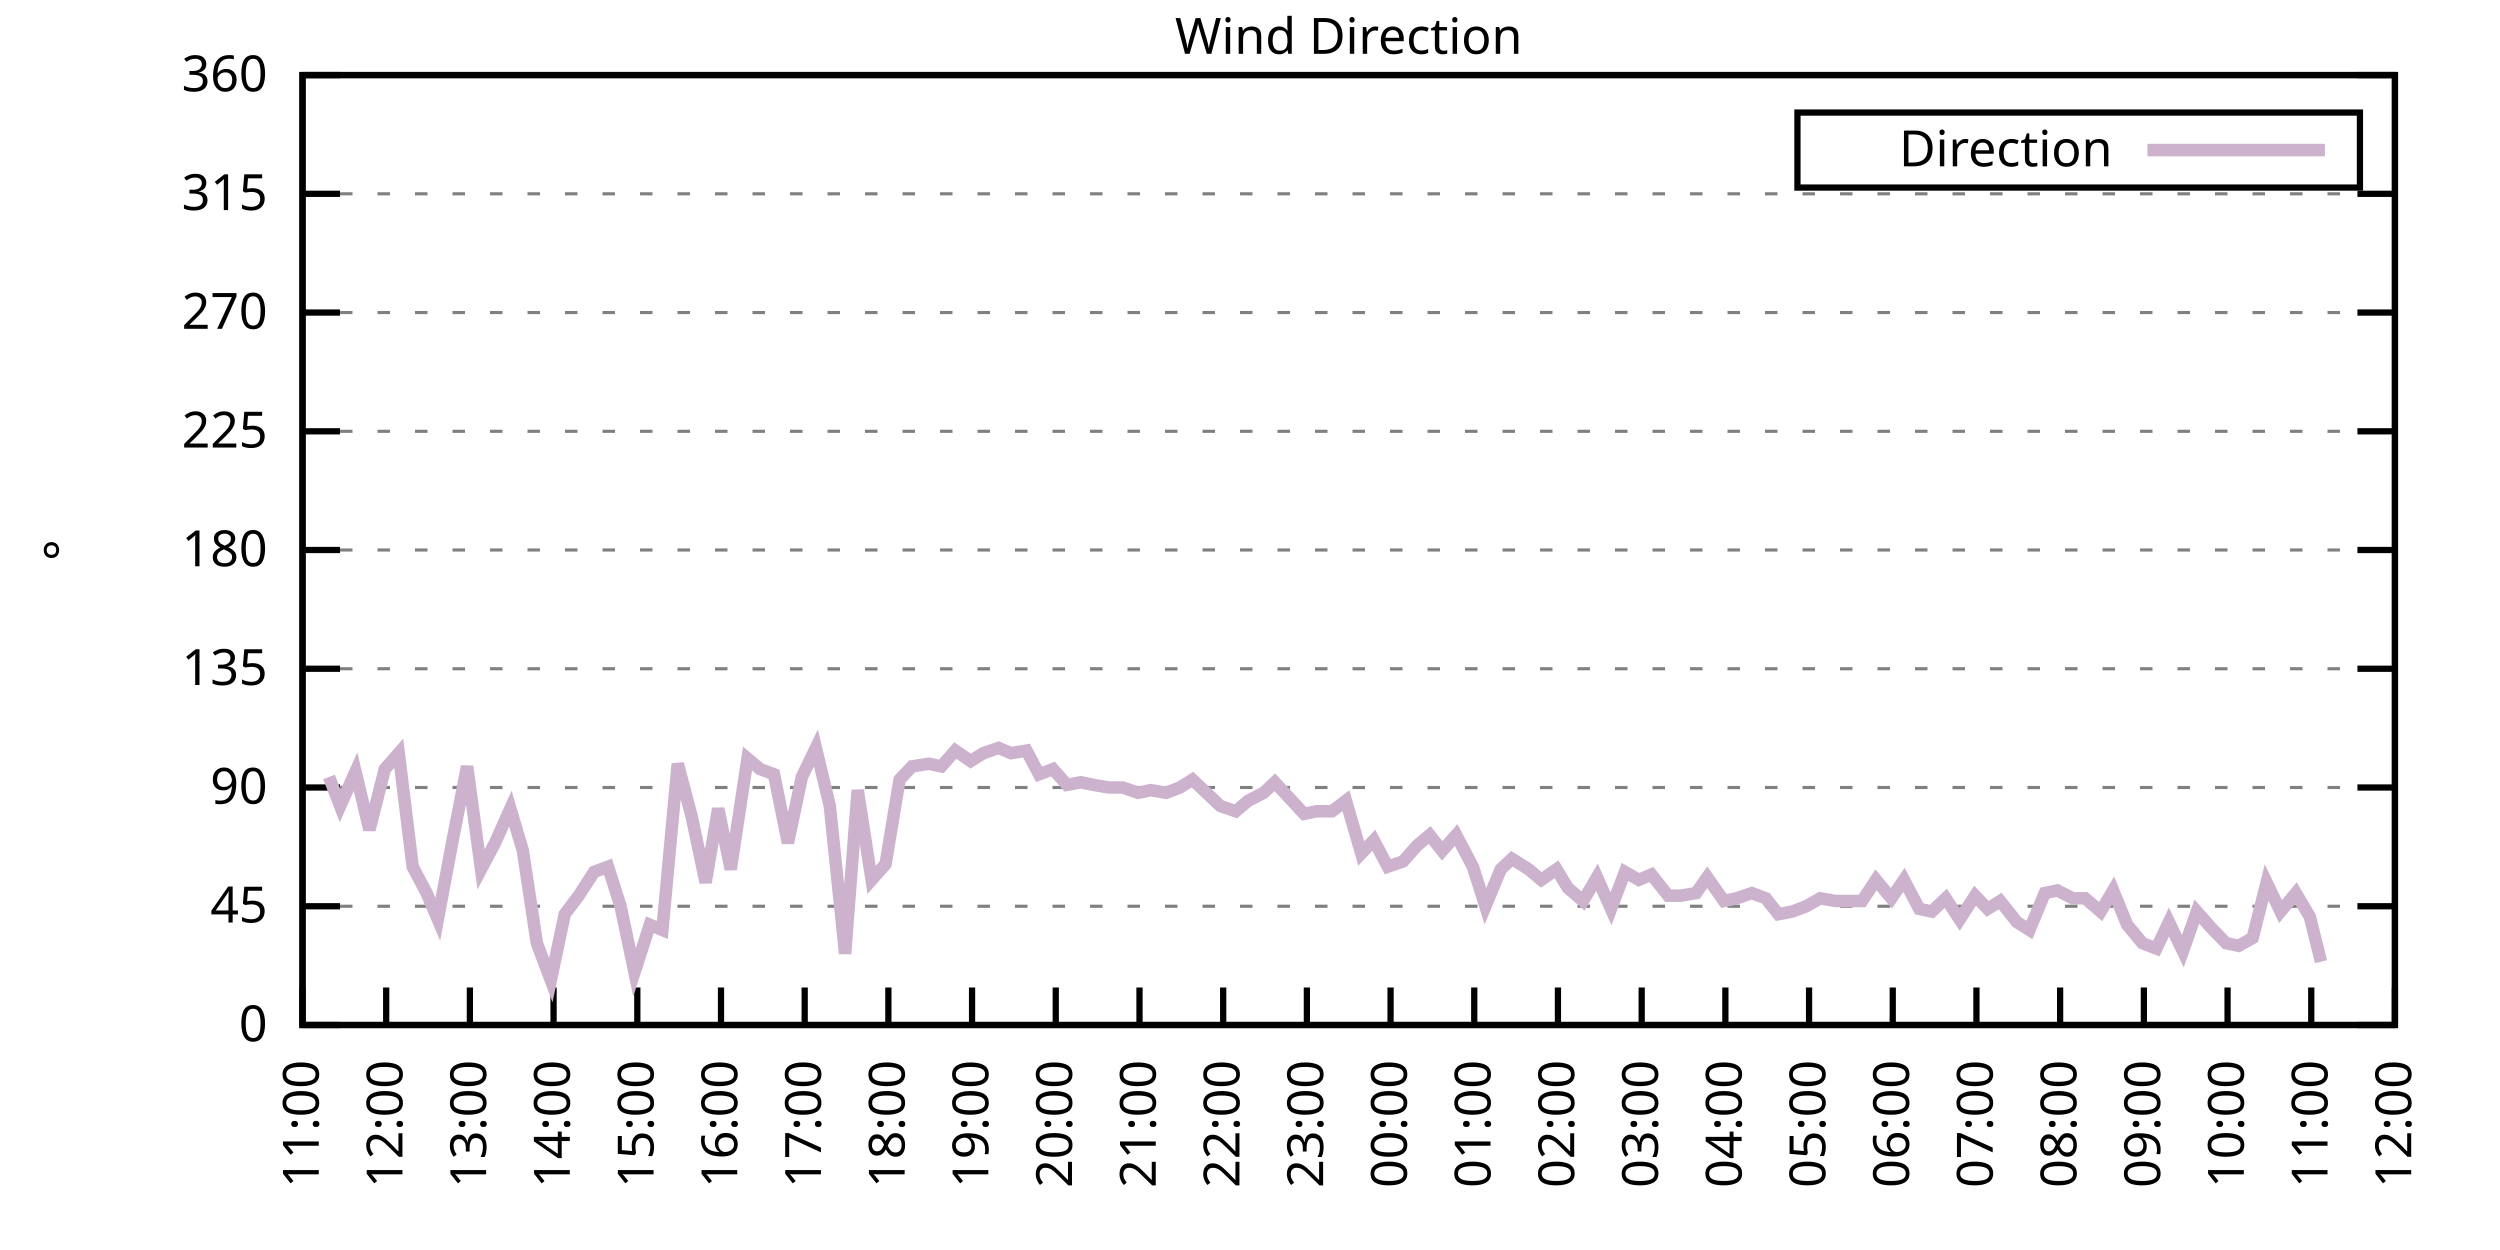
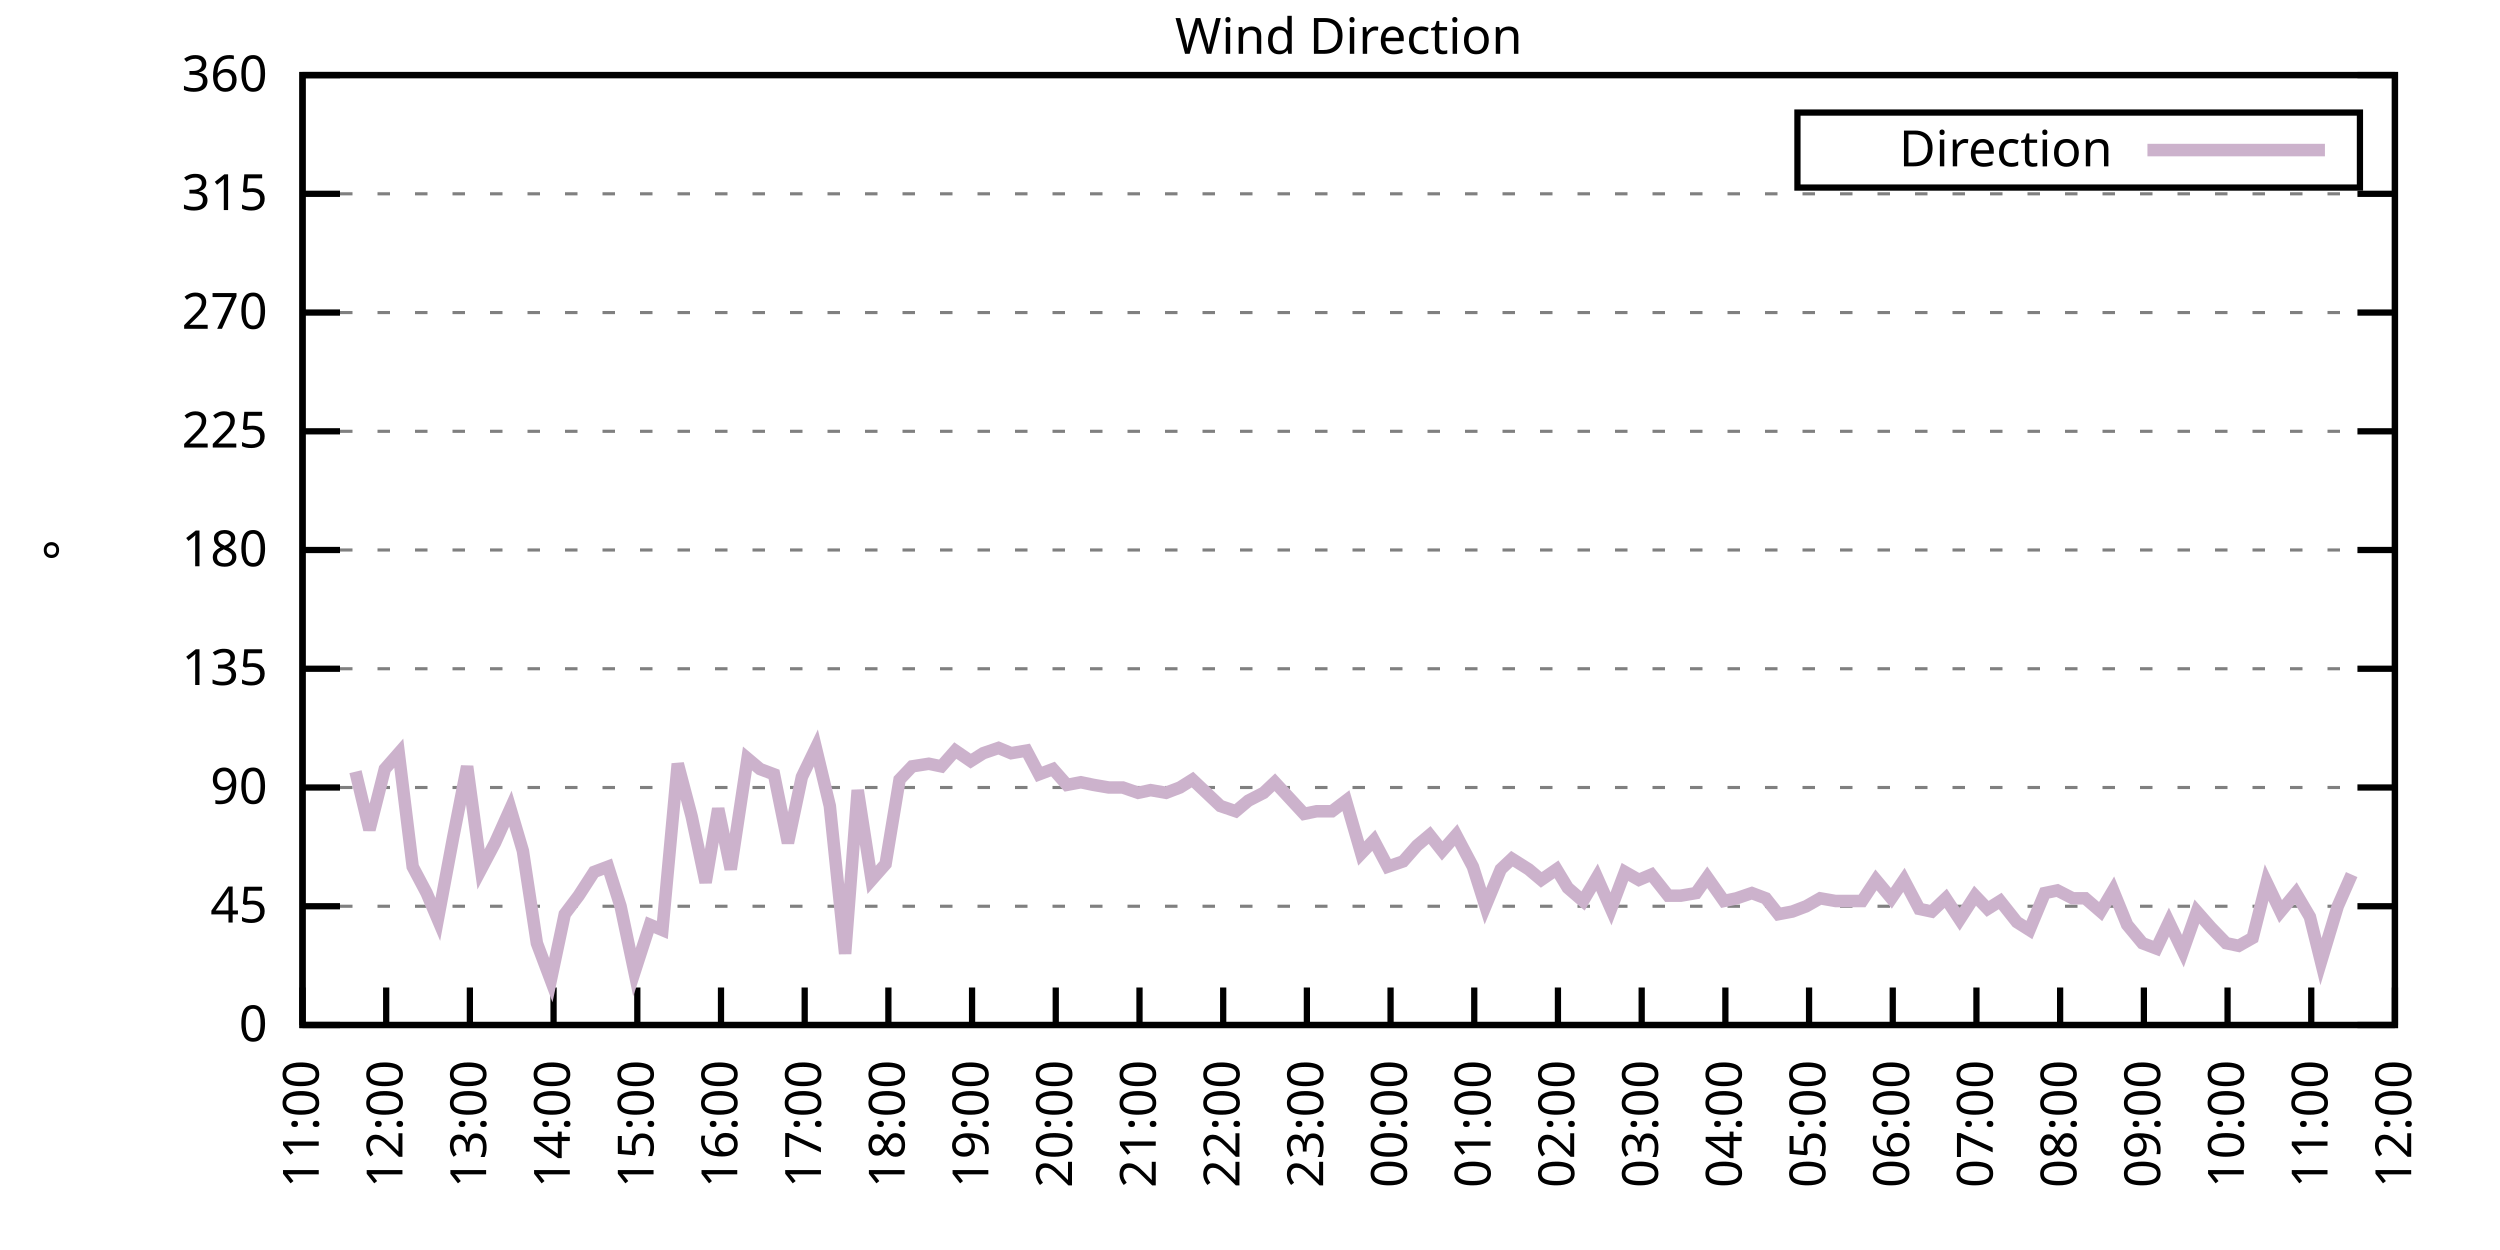
<svg xmlns="http://www.w3.org/2000/svg" xmlns:xlink="http://www.w3.org/1999/xlink" width="400" height="200" viewBox="0 0 400 200">
  <g id="gnuplot_canvas">
    <rect x="0" y="0" width="400" height="200" fill="none" />
    <defs>
      <circle id="gpDot" r="0.5" stroke-width="0.5" stroke="currentColor" />
      <path id="gpPt0" stroke-width="0.333" stroke="currentColor" d="M-1,0 h2 M0,-1 v2" />
      <path id="gpPt1" stroke-width="0.333" stroke="currentColor" d="M-1,-1 L1,1 M1,-1 L-1,1" />
      <path id="gpPt2" stroke-width="0.333" stroke="currentColor" d="M-1,0 L1,0 M0,-1 L0,1 M-1,-1 L1,1 M-1,1 L1,-1" />
      <rect id="gpPt3" stroke-width="0.333" stroke="currentColor" x="-1" y="-1" width="2" height="2" />
      <rect id="gpPt4" stroke-width="0.333" stroke="currentColor" fill="currentColor" x="-1" y="-1" width="2" height="2" />
      <circle id="gpPt5" stroke-width="0.333" stroke="currentColor" cx="0" cy="0" r="1" />
      <use xlink:href="#gpPt5" id="gpPt6" fill="currentColor" stroke="none" />
      <path id="gpPt7" stroke-width="0.333" stroke="currentColor" d="M0,-1.33 L-1.33,0.67 L1.33,0.67 z" />
      <use xlink:href="#gpPt7" id="gpPt8" fill="currentColor" stroke="none" />
      <use xlink:href="#gpPt7" id="gpPt9" stroke="currentColor" transform="rotate(180)" />
      <use xlink:href="#gpPt9" id="gpPt10" fill="currentColor" stroke="none" />
      <use xlink:href="#gpPt3" id="gpPt11" stroke="currentColor" transform="rotate(45)" />
      <use xlink:href="#gpPt11" id="gpPt12" fill="currentColor" stroke="none" />
      <path id="gpPt13" stroke-width="0.333" stroke="currentColor" d="M0,1.330 L1.265,0.411 L0.782,-1.067 L-0.782,-1.076 L-1.265,0.411 z" />
      <use xlink:href="#gpPt13" id="gpPt14" fill="currentColor" stroke="none" />
      <filter id="textbox" filterUnits="objectBoundingBox" x="0" y="0" height="1" width="1">
        <feFlood flood-color="white" flood-opacity="1" result="bgnd" />
        <feComposite in="SourceGraphic" in2="bgnd" operator="atop" />
      </filter>
      <filter id="greybox" filterUnits="objectBoundingBox" x="0" y="0" height="1" width="1">
        <feFlood flood-color="lightgrey" flood-opacity="1" result="grey" />
        <feComposite in="SourceGraphic" in2="grey" operator="atop" />
      </filter>
    </defs>
    <g fill="none" color="white" stroke="currentColor" stroke-width="1.00" stroke-linecap="butt" stroke-linejoin="miter">
</g>
    <g fill="none" color="black" stroke="currentColor" stroke-width="1.00" stroke-linecap="butt" stroke-linejoin="miter">
      <g stroke="none" shape-rendering="crispEdges">
        <polygon fill="rgb(255, 255, 255)" points="48.40,164.00 383.18,164.00 383.18,12.02 48.40,12.02 " />
      </g>
    </g>
    <g fill="none" color="black" stroke="currentColor" stroke-width="1.00" stroke-linecap="butt" stroke-linejoin="miter">
</g>
    <g fill="none" color="black" stroke="black" stroke-width="0.50" stroke-linecap="butt" stroke-linejoin="miter">
</g>
    <g fill="none" color="gray" stroke="currentColor" stroke-width="0.50" stroke-linecap="butt" stroke-linejoin="miter">
      <path stroke="gray" stroke-dasharray="2,4" class="gridline" d="M48.40,164.00 L383.19,164.00  " />
    </g>
    <g fill="none" color="gray" stroke="gray" stroke-width="1.00" stroke-linecap="butt" stroke-linejoin="miter">
</g>
    <g fill="none" color="black" stroke="currentColor" stroke-width="1.00" stroke-linecap="butt" stroke-linejoin="miter">
      <path stroke="black" d="M48.40,164.00 L54.40,164.00 M383.19,164.00 L377.19,164.00  " />
      <g transform="translate(42.80,166.60)" stroke="none" fill="black" font-family="Sans" font-size="8.00" text-anchor="end">
        <text>
          <tspan font-family="Sans"> 0</tspan>
        </text>
      </g>
    </g>
    <g fill="none" color="black" stroke="currentColor" stroke-width="1.00" stroke-linecap="butt" stroke-linejoin="miter">
</g>
    <g fill="none" color="black" stroke="black" stroke-width="0.50" stroke-linecap="butt" stroke-linejoin="miter">
</g>
    <g fill="none" color="gray" stroke="currentColor" stroke-width="0.50" stroke-linecap="butt" stroke-linejoin="miter">
      <path stroke="gray" stroke-dasharray="2,4" class="gridline" d="M48.40,145.00 L383.19,145.00  " />
    </g>
    <g fill="none" color="gray" stroke="gray" stroke-width="1.00" stroke-linecap="butt" stroke-linejoin="miter">
</g>
    <g fill="none" color="black" stroke="currentColor" stroke-width="1.00" stroke-linecap="butt" stroke-linejoin="miter">
      <path stroke="black" d="M48.40,145.00 L54.40,145.00 M383.19,145.00 L377.19,145.00  " />
      <g transform="translate(42.80,147.60)" stroke="none" fill="black" font-family="Sans" font-size="8.00" text-anchor="end">
        <text>
          <tspan font-family="Sans"> 45</tspan>
        </text>
      </g>
    </g>
    <g fill="none" color="black" stroke="currentColor" stroke-width="1.00" stroke-linecap="butt" stroke-linejoin="miter">
</g>
    <g fill="none" color="black" stroke="black" stroke-width="0.50" stroke-linecap="butt" stroke-linejoin="miter">
</g>
    <g fill="none" color="gray" stroke="currentColor" stroke-width="0.50" stroke-linecap="butt" stroke-linejoin="miter">
      <path stroke="gray" stroke-dasharray="2,4" class="gridline" d="M48.40,126.00 L383.19,126.00  " />
    </g>
    <g fill="none" color="gray" stroke="gray" stroke-width="1.00" stroke-linecap="butt" stroke-linejoin="miter">
</g>
    <g fill="none" color="black" stroke="currentColor" stroke-width="1.00" stroke-linecap="butt" stroke-linejoin="miter">
      <path stroke="black" d="M48.40,126.00 L54.40,126.00 M383.19,126.00 L377.19,126.00  " />
      <g transform="translate(42.80,128.60)" stroke="none" fill="black" font-family="Sans" font-size="8.00" text-anchor="end">
        <text>
          <tspan font-family="Sans"> 90</tspan>
        </text>
      </g>
    </g>
    <g fill="none" color="black" stroke="currentColor" stroke-width="1.00" stroke-linecap="butt" stroke-linejoin="miter">
</g>
    <g fill="none" color="black" stroke="black" stroke-width="0.50" stroke-linecap="butt" stroke-linejoin="miter">
</g>
    <g fill="none" color="gray" stroke="currentColor" stroke-width="0.50" stroke-linecap="butt" stroke-linejoin="miter">
      <path stroke="gray" stroke-dasharray="2,4" class="gridline" d="M48.40,107.00 L383.19,107.00  " />
    </g>
    <g fill="none" color="gray" stroke="gray" stroke-width="1.00" stroke-linecap="butt" stroke-linejoin="miter">
</g>
    <g fill="none" color="black" stroke="currentColor" stroke-width="1.00" stroke-linecap="butt" stroke-linejoin="miter">
      <path stroke="black" d="M48.40,107.00 L54.40,107.00 M383.19,107.00 L377.19,107.00  " />
      <g transform="translate(42.80,109.60)" stroke="none" fill="black" font-family="Sans" font-size="8.00" text-anchor="end">
        <text>
          <tspan font-family="Sans"> 135</tspan>
        </text>
      </g>
    </g>
    <g fill="none" color="black" stroke="currentColor" stroke-width="1.00" stroke-linecap="butt" stroke-linejoin="miter">
</g>
    <g fill="none" color="black" stroke="black" stroke-width="0.50" stroke-linecap="butt" stroke-linejoin="miter">
</g>
    <g fill="none" color="gray" stroke="currentColor" stroke-width="0.50" stroke-linecap="butt" stroke-linejoin="miter">
      <path stroke="gray" stroke-dasharray="2,4" class="gridline" d="M48.40,88.00 L383.19,88.00  " />
    </g>
    <g fill="none" color="gray" stroke="gray" stroke-width="1.00" stroke-linecap="butt" stroke-linejoin="miter">
</g>
    <g fill="none" color="black" stroke="currentColor" stroke-width="1.00" stroke-linecap="butt" stroke-linejoin="miter">
      <path stroke="black" d="M48.40,88.00 L54.40,88.00 M383.19,88.00 L377.19,88.00  " />
      <g transform="translate(42.80,90.60)" stroke="none" fill="black" font-family="Sans" font-size="8.00" text-anchor="end">
        <text>
          <tspan font-family="Sans"> 180</tspan>
        </text>
      </g>
    </g>
    <g fill="none" color="black" stroke="currentColor" stroke-width="1.00" stroke-linecap="butt" stroke-linejoin="miter">
</g>
    <g fill="none" color="black" stroke="black" stroke-width="0.50" stroke-linecap="butt" stroke-linejoin="miter">
</g>
    <g fill="none" color="gray" stroke="currentColor" stroke-width="0.50" stroke-linecap="butt" stroke-linejoin="miter">
      <path stroke="gray" stroke-dasharray="2,4" class="gridline" d="M48.40,69.01 L383.19,69.01  " />
    </g>
    <g fill="none" color="gray" stroke="gray" stroke-width="1.00" stroke-linecap="butt" stroke-linejoin="miter">
</g>
    <g fill="none" color="black" stroke="currentColor" stroke-width="1.00" stroke-linecap="butt" stroke-linejoin="miter">
      <path stroke="black" d="M48.40,69.01 L54.40,69.01 M383.19,69.01 L377.19,69.01  " />
      <g transform="translate(42.80,71.61)" stroke="none" fill="black" font-family="Sans" font-size="8.00" text-anchor="end">
        <text>
          <tspan font-family="Sans"> 225</tspan>
        </text>
      </g>
    </g>
    <g fill="none" color="black" stroke="currentColor" stroke-width="1.00" stroke-linecap="butt" stroke-linejoin="miter">
</g>
    <g fill="none" color="black" stroke="black" stroke-width="0.50" stroke-linecap="butt" stroke-linejoin="miter">
</g>
    <g fill="none" color="gray" stroke="currentColor" stroke-width="0.50" stroke-linecap="butt" stroke-linejoin="miter">
      <path stroke="gray" stroke-dasharray="2,4" class="gridline" d="M48.40,50.01 L383.19,50.01  " />
    </g>
    <g fill="none" color="gray" stroke="gray" stroke-width="1.00" stroke-linecap="butt" stroke-linejoin="miter">
</g>
    <g fill="none" color="black" stroke="currentColor" stroke-width="1.00" stroke-linecap="butt" stroke-linejoin="miter">
      <path stroke="black" d="M48.40,50.01 L54.40,50.01 M383.19,50.01 L377.19,50.01  " />
      <g transform="translate(42.80,52.61)" stroke="none" fill="black" font-family="Sans" font-size="8.00" text-anchor="end">
        <text>
          <tspan font-family="Sans"> 270</tspan>
        </text>
      </g>
    </g>
    <g fill="none" color="black" stroke="currentColor" stroke-width="1.00" stroke-linecap="butt" stroke-linejoin="miter">
</g>
    <g fill="none" color="black" stroke="black" stroke-width="0.50" stroke-linecap="butt" stroke-linejoin="miter">
</g>
    <g fill="none" color="gray" stroke="currentColor" stroke-width="0.50" stroke-linecap="butt" stroke-linejoin="miter">
      <path stroke="gray" stroke-dasharray="2,4" class="gridline" d="M48.40,31.01 L383.19,31.01  " />
    </g>
    <g fill="none" color="gray" stroke="gray" stroke-width="1.00" stroke-linecap="butt" stroke-linejoin="miter">
</g>
    <g fill="none" color="black" stroke="currentColor" stroke-width="1.00" stroke-linecap="butt" stroke-linejoin="miter">
      <path stroke="black" d="M48.40,31.01 L54.40,31.01 M383.19,31.01 L377.19,31.01  " />
      <g transform="translate(42.80,33.61)" stroke="none" fill="black" font-family="Sans" font-size="8.00" text-anchor="end">
        <text>
          <tspan font-family="Sans"> 315</tspan>
        </text>
      </g>
    </g>
    <g fill="none" color="black" stroke="currentColor" stroke-width="1.00" stroke-linecap="butt" stroke-linejoin="miter">
</g>
    <g fill="none" color="black" stroke="black" stroke-width="0.50" stroke-linecap="butt" stroke-linejoin="miter">
</g>
    <g fill="none" color="gray" stroke="currentColor" stroke-width="0.50" stroke-linecap="butt" stroke-linejoin="miter">
      <path stroke="gray" stroke-dasharray="2,4" class="gridline" d="M48.40,12.01 L383.19,12.01  " />
    </g>
    <g fill="none" color="gray" stroke="gray" stroke-width="1.00" stroke-linecap="butt" stroke-linejoin="miter">
</g>
    <g fill="none" color="black" stroke="currentColor" stroke-width="1.00" stroke-linecap="butt" stroke-linejoin="miter">
      <path stroke="black" d="M48.40,12.01 L54.40,12.01 M383.19,12.01 L377.19,12.01  " />
      <g transform="translate(42.80,14.61)" stroke="none" fill="black" font-family="Sans" font-size="8.00" text-anchor="end">
        <text>
          <tspan font-family="Sans"> 360</tspan>
        </text>
      </g>
    </g>
    <g fill="none" color="black" stroke="currentColor" stroke-width="1.00" stroke-linecap="butt" stroke-linejoin="miter">
      <path stroke="black" d="M48.40,164.00 L48.40,158.00  " />
      <g transform="translate(51.00,169.60) rotate(270.00)" stroke="none" fill="black" font-family="Sans" font-size="8.00" text-anchor="end">
        <text>
          <tspan font-family="Sans">11:00</tspan>
        </text>
      </g>
    </g>
    <g fill="none" color="black" stroke="currentColor" stroke-width="1.00" stroke-linecap="butt" stroke-linejoin="miter">
      <path stroke="black" d="M61.79,164.00 L61.79,158.00  " />
      <g transform="translate(64.39,169.60) rotate(270.00)" stroke="none" fill="black" font-family="Sans" font-size="8.00" text-anchor="end">
        <text>
          <tspan font-family="Sans">12:00</tspan>
        </text>
      </g>
    </g>
    <g fill="none" color="black" stroke="currentColor" stroke-width="1.00" stroke-linecap="butt" stroke-linejoin="miter">
      <path stroke="black" d="M75.18,164.00 L75.18,158.00  " />
      <g transform="translate(77.78,169.60) rotate(270.00)" stroke="none" fill="black" font-family="Sans" font-size="8.00" text-anchor="end">
        <text>
          <tspan font-family="Sans">13:00</tspan>
        </text>
      </g>
    </g>
    <g fill="none" color="black" stroke="currentColor" stroke-width="1.00" stroke-linecap="butt" stroke-linejoin="miter">
      <path stroke="black" d="M88.57,164.00 L88.57,158.00  " />
      <g transform="translate(91.17,169.60) rotate(270.00)" stroke="none" fill="black" font-family="Sans" font-size="8.00" text-anchor="end">
        <text>
          <tspan font-family="Sans">14:00</tspan>
        </text>
      </g>
    </g>
    <g fill="none" color="black" stroke="currentColor" stroke-width="1.00" stroke-linecap="butt" stroke-linejoin="miter">
      <path stroke="black" d="M101.97,164.00 L101.97,158.00  " />
      <g transform="translate(104.57,169.60) rotate(270.00)" stroke="none" fill="black" font-family="Sans" font-size="8.00" text-anchor="end">
        <text>
          <tspan font-family="Sans">15:00</tspan>
        </text>
      </g>
    </g>
    <g fill="none" color="black" stroke="currentColor" stroke-width="1.00" stroke-linecap="butt" stroke-linejoin="miter">
      <path stroke="black" d="M115.36,164.00 L115.36,158.00  " />
      <g transform="translate(117.96,169.60) rotate(270.00)" stroke="none" fill="black" font-family="Sans" font-size="8.00" text-anchor="end">
        <text>
          <tspan font-family="Sans">16:00</tspan>
        </text>
      </g>
    </g>
    <g fill="none" color="black" stroke="currentColor" stroke-width="1.00" stroke-linecap="butt" stroke-linejoin="miter">
      <path stroke="black" d="M128.75,164.00 L128.75,158.00  " />
      <g transform="translate(131.35,169.60) rotate(270.00)" stroke="none" fill="black" font-family="Sans" font-size="8.00" text-anchor="end">
        <text>
          <tspan font-family="Sans">17:00</tspan>
        </text>
      </g>
    </g>
    <g fill="none" color="black" stroke="currentColor" stroke-width="1.00" stroke-linecap="butt" stroke-linejoin="miter">
      <path stroke="black" d="M142.14,164.00 L142.14,158.00  " />
      <g transform="translate(144.74,169.60) rotate(270.00)" stroke="none" fill="black" font-family="Sans" font-size="8.00" text-anchor="end">
        <text>
          <tspan font-family="Sans">18:00</tspan>
        </text>
      </g>
    </g>
    <g fill="none" color="black" stroke="currentColor" stroke-width="1.00" stroke-linecap="butt" stroke-linejoin="miter">
      <path stroke="black" d="M155.53,164.00 L155.53,158.00  " />
      <g transform="translate(158.13,169.60) rotate(270.00)" stroke="none" fill="black" font-family="Sans" font-size="8.00" text-anchor="end">
        <text>
          <tspan font-family="Sans">19:00</tspan>
        </text>
      </g>
    </g>
    <g fill="none" color="black" stroke="currentColor" stroke-width="1.00" stroke-linecap="butt" stroke-linejoin="miter">
      <path stroke="black" d="M168.92,164.00 L168.92,158.00  " />
      <g transform="translate(171.52,169.60) rotate(270.00)" stroke="none" fill="black" font-family="Sans" font-size="8.00" text-anchor="end">
        <text>
          <tspan font-family="Sans">20:00</tspan>
        </text>
      </g>
    </g>
    <g fill="none" color="black" stroke="currentColor" stroke-width="1.00" stroke-linecap="butt" stroke-linejoin="miter">
      <path stroke="black" d="M182.32,164.00 L182.32,158.00  " />
      <g transform="translate(184.92,169.60) rotate(270.00)" stroke="none" fill="black" font-family="Sans" font-size="8.00" text-anchor="end">
        <text>
          <tspan font-family="Sans">21:00</tspan>
        </text>
      </g>
    </g>
    <g fill="none" color="black" stroke="currentColor" stroke-width="1.00" stroke-linecap="butt" stroke-linejoin="miter">
      <path stroke="black" d="M195.71,164.00 L195.71,158.00  " />
      <g transform="translate(198.31,169.60) rotate(270.00)" stroke="none" fill="black" font-family="Sans" font-size="8.00" text-anchor="end">
        <text>
          <tspan font-family="Sans">22:00</tspan>
        </text>
      </g>
    </g>
    <g fill="none" color="black" stroke="currentColor" stroke-width="1.00" stroke-linecap="butt" stroke-linejoin="miter">
      <path stroke="black" d="M209.10,164.00 L209.10,158.00  " />
      <g transform="translate(211.70,169.60) rotate(270.00)" stroke="none" fill="black" font-family="Sans" font-size="8.00" text-anchor="end">
        <text>
          <tspan font-family="Sans">23:00</tspan>
        </text>
      </g>
    </g>
    <g fill="none" color="black" stroke="currentColor" stroke-width="1.00" stroke-linecap="butt" stroke-linejoin="miter">
      <path stroke="black" d="M222.49,164.00 L222.49,158.00  " />
      <g transform="translate(225.09,169.60) rotate(270.00)" stroke="none" fill="black" font-family="Sans" font-size="8.00" text-anchor="end">
        <text>
          <tspan font-family="Sans">00:00</tspan>
        </text>
      </g>
    </g>
    <g fill="none" color="black" stroke="currentColor" stroke-width="1.00" stroke-linecap="butt" stroke-linejoin="miter">
      <path stroke="black" d="M235.88,164.00 L235.88,158.00  " />
      <g transform="translate(238.48,169.60) rotate(270.00)" stroke="none" fill="black" font-family="Sans" font-size="8.00" text-anchor="end">
        <text>
          <tspan font-family="Sans">01:00</tspan>
        </text>
      </g>
    </g>
    <g fill="none" color="black" stroke="currentColor" stroke-width="1.00" stroke-linecap="butt" stroke-linejoin="miter">
      <path stroke="black" d="M249.27,164.00 L249.27,158.00  " />
      <g transform="translate(251.87,169.60) rotate(270.00)" stroke="none" fill="black" font-family="Sans" font-size="8.00" text-anchor="end">
        <text>
          <tspan font-family="Sans">02:00</tspan>
        </text>
      </g>
    </g>
    <g fill="none" color="black" stroke="currentColor" stroke-width="1.00" stroke-linecap="butt" stroke-linejoin="miter">
      <path stroke="black" d="M262.67,164.00 L262.67,158.00  " />
      <g transform="translate(265.27,169.60) rotate(270.00)" stroke="none" fill="black" font-family="Sans" font-size="8.00" text-anchor="end">
        <text>
          <tspan font-family="Sans">03:00</tspan>
        </text>
      </g>
    </g>
    <g fill="none" color="black" stroke="currentColor" stroke-width="1.00" stroke-linecap="butt" stroke-linejoin="miter">
      <path stroke="black" d="M276.06,164.00 L276.06,158.00  " />
      <g transform="translate(278.66,169.60) rotate(270.00)" stroke="none" fill="black" font-family="Sans" font-size="8.00" text-anchor="end">
        <text>
          <tspan font-family="Sans">04:00</tspan>
        </text>
      </g>
    </g>
    <g fill="none" color="black" stroke="currentColor" stroke-width="1.00" stroke-linecap="butt" stroke-linejoin="miter">
      <path stroke="black" d="M289.45,164.00 L289.45,158.00  " />
      <g transform="translate(292.05,169.60) rotate(270.00)" stroke="none" fill="black" font-family="Sans" font-size="8.00" text-anchor="end">
        <text>
          <tspan font-family="Sans">05:00</tspan>
        </text>
      </g>
    </g>
    <g fill="none" color="black" stroke="currentColor" stroke-width="1.00" stroke-linecap="butt" stroke-linejoin="miter">
      <path stroke="black" d="M302.84,164.00 L302.84,158.00  " />
      <g transform="translate(305.44,169.60) rotate(270.00)" stroke="none" fill="black" font-family="Sans" font-size="8.00" text-anchor="end">
        <text>
          <tspan font-family="Sans">06:00</tspan>
        </text>
      </g>
    </g>
    <g fill="none" color="black" stroke="currentColor" stroke-width="1.00" stroke-linecap="butt" stroke-linejoin="miter">
      <path stroke="black" d="M316.23,164.00 L316.23,158.00  " />
      <g transform="translate(318.83,169.60) rotate(270.00)" stroke="none" fill="black" font-family="Sans" font-size="8.00" text-anchor="end">
        <text>
          <tspan font-family="Sans">07:00</tspan>
        </text>
      </g>
    </g>
    <g fill="none" color="black" stroke="currentColor" stroke-width="1.00" stroke-linecap="butt" stroke-linejoin="miter">
      <path stroke="black" d="M329.62,164.00 L329.62,158.00  " />
      <g transform="translate(332.22,169.60) rotate(270.00)" stroke="none" fill="black" font-family="Sans" font-size="8.00" text-anchor="end">
        <text>
          <tspan font-family="Sans">08:00</tspan>
        </text>
      </g>
    </g>
    <g fill="none" color="black" stroke="currentColor" stroke-width="1.00" stroke-linecap="butt" stroke-linejoin="miter">
      <path stroke="black" d="M343.02,164.00 L343.02,158.00  " />
      <g transform="translate(345.62,169.60) rotate(270.00)" stroke="none" fill="black" font-family="Sans" font-size="8.00" text-anchor="end">
        <text>
          <tspan font-family="Sans">09:00</tspan>
        </text>
      </g>
    </g>
    <g fill="none" color="black" stroke="currentColor" stroke-width="1.00" stroke-linecap="butt" stroke-linejoin="miter">
      <path stroke="black" d="M356.41,164.00 L356.41,158.00  " />
      <g transform="translate(359.01,169.60) rotate(270.00)" stroke="none" fill="black" font-family="Sans" font-size="8.00" text-anchor="end">
        <text>
          <tspan font-family="Sans">10:00</tspan>
        </text>
      </g>
    </g>
    <g fill="none" color="black" stroke="currentColor" stroke-width="1.00" stroke-linecap="butt" stroke-linejoin="miter">
      <path stroke="black" d="M369.80,164.00 L369.80,158.00  " />
      <g transform="translate(372.40,169.60) rotate(270.00)" stroke="none" fill="black" font-family="Sans" font-size="8.00" text-anchor="end">
        <text>
          <tspan font-family="Sans">11:00</tspan>
        </text>
      </g>
    </g>
    <g fill="none" color="black" stroke="currentColor" stroke-width="1.00" stroke-linecap="butt" stroke-linejoin="miter">
      <path stroke="black" d="M383.19,164.00 L383.19,158.00  " />
      <g transform="translate(385.79,169.60) rotate(270.00)" stroke="none" fill="black" font-family="Sans" font-size="8.00" text-anchor="end">
        <text>
          <tspan font-family="Sans">12:00</tspan>
        </text>
      </g>
    </g>
    <g fill="none" color="black" stroke="currentColor" stroke-width="1.00" stroke-linecap="butt" stroke-linejoin="miter">
</g>
    <g fill="none" color="black" stroke="currentColor" stroke-width="1.00" stroke-linecap="butt" stroke-linejoin="miter">
      <path stroke="black" d="M48.40,12.01 L48.40,164.00 L383.19,164.00 L383.19,12.01 L48.40,12.01 Z  " />
    </g>
    <g fill="none" color="black" stroke="currentColor" stroke-width="1.00" stroke-linecap="butt" stroke-linejoin="miter">
</g>
    <g fill="none" color="black" stroke="currentColor" stroke-width="1.00" stroke-linecap="butt" stroke-linejoin="miter">
      <path stroke="black" d="M287.59,30.01 L287.59,18.01 L377.59,18.01 L377.59,30.01 L287.59,30.01 Z  " />
    </g>
    <g id="Wind_direction_plot_1">
      <g fill="none" color="white" stroke="black" stroke-width="2.00" stroke-linecap="butt" stroke-linejoin="miter">
</g>
      <g fill="none" color="black" stroke="currentColor" stroke-width="2.00" stroke-linecap="butt" stroke-linejoin="miter">
        <g transform="translate(337.99,26.61)" stroke="none" fill="black" font-family="Sans" font-size="8.00" text-anchor="end">
          <text>
            <tspan font-family="Sans">Direction</tspan>
          </text>
        </g>
      </g>
      <g fill="none" color="black" stroke="currentColor" stroke-width="2.00" stroke-linecap="butt" stroke-linejoin="miter">
-         <path stroke="rgb(204, 178, 204)" d="M343.59,24.01 L371.99,24.01 M52.64,124.31 L54.43,128.96 L56.88,123.47 L59.11,132.76 L61.57,123.05 L63.80,120.51   L66.03,138.67 L68.26,142.89 L70.05,147.11 L72.50,134.02 L74.74,122.62 L76.97,139.09 L79.20,134.87 L81.66,129.38   L83.66,136.14 L85.90,150.91 L88.13,156.82 L90.36,146.27 L92.59,143.31 L95.05,139.51 L97.28,138.67 L99.29,145.00   L101.52,155.56 L103.98,147.96 L105.98,148.80 L108.44,122.20 L110.67,130.65 L112.90,141.20 L114.91,129.38 L116.92,139.09   L119.60,121.36 L121.61,123.05 L123.84,123.89 L126.07,134.87 L128.30,124.31 L130.54,119.67 L132.77,128.96 L135.22,152.60   L137.23,126.42 L139.46,140.78 L141.69,138.25 L143.93,124.74 L145.94,122.62 L148.61,122.20 L150.62,122.62 L152.85,120.09   L155.31,121.78 L157.32,120.51 L159.77,119.67 L161.78,120.51 L164.24,120.09 L166.25,123.89 L168.48,123.05 L170.71,125.58   L172.94,125.16 L174.95,125.58 L177.41,126.00 L179.64,126.00 L182.09,126.85 L184.10,126.42 L186.56,126.85 L188.79,126.00   L190.80,124.74 L195.26,128.96 L197.72,129.80 L199.73,128.11 L202.18,126.85 L203.97,125.16 L208.65,130.22 L210.66,129.80   L213.12,129.80 L215.35,128.11 L217.80,136.56 L219.81,134.45 L222.04,138.67 L224.50,137.82 L226.73,135.29 L228.74,133.60   L230.75,136.14 L232.98,133.60 L235.66,138.67 L237.67,145.00 L240.12,139.09 L241.91,137.40 L244.59,139.09 L246.60,140.78   L249.05,139.09 L250.84,142.05 L253.29,144.16 L255.52,140.36 L257.76,145.42 L259.99,139.51 L262.22,140.78 L264.23,139.93   L266.91,143.31 L268.92,143.31 L271.37,142.89 L273.16,140.36 L275.83,144.16 L277.84,143.73 L280.30,142.89 L282.53,143.73   L284.54,146.27 L286.77,145.85 L289.00,145.00 L291.23,143.73 L293.69,144.16 L295.70,144.16 L297.93,144.16 L300.16,140.78   L302.62,143.73 L304.63,140.78 L307.08,145.42 L309.09,145.85 L311.32,143.73 L313.55,147.11 L316.01,143.31 L318.02,145.42   L320.03,144.16 L322.70,147.53 L324.71,148.80 L327.17,142.89 L329.18,142.47 L331.63,143.73 L333.64,143.73 L336.10,145.85   L338.10,142.47 L340.34,147.96 L342.79,150.91 L345.02,151.76 L347.03,147.53 L349.26,152.18 L351.50,145.85 L353.73,148.38   L356.18,150.91 L358.19,151.33 L360.42,150.07 L362.66,141.20 L364.89,145.85 L367.34,142.89 L369.58,146.69 L371.36,153.87    " />
+         <path stroke="rgb(204, 178, 204)" d="M343.59,24.01 L371.99,24.01 M56.88,123.47 L59.11,132.76 L61.57,123.05 L63.80,120.51 L66.03,138.67 L68.26,142.89   L70.05,147.11 L72.50,134.02 L74.74,122.62 L76.97,139.09 L79.20,134.87 L81.66,129.38 L83.66,136.14 L85.90,150.91   L88.13,156.82 L90.36,146.27 L92.59,143.31 L95.05,139.51 L97.28,138.67 L99.29,145.00 L101.52,155.56 L103.98,147.96   L105.98,148.80 L108.44,122.20 L110.67,130.65 L112.90,141.20 L114.91,129.38 L116.92,139.09 L119.60,121.36 L121.61,123.05   L123.84,123.89 L126.07,134.87 L128.30,124.31 L130.54,119.67 L132.77,128.96 L135.22,152.60 L137.23,126.42 L139.46,140.78   L141.69,138.25 L143.93,124.74 L145.94,122.62 L148.61,122.20 L150.62,122.62 L152.85,120.09 L155.31,121.78 L157.32,120.51   L159.77,119.67 L161.78,120.51 L164.24,120.09 L166.25,123.89 L168.48,123.05 L170.71,125.58 L172.94,125.16 L174.95,125.58   L177.41,126.00 L179.64,126.00 L182.09,126.85 L184.10,126.42 L186.56,126.85 L188.79,126.00 L190.80,124.74 L195.26,128.96   L197.72,129.80 L199.73,128.11 L202.18,126.85 L203.97,125.16 L208.65,130.22 L210.66,129.80 L213.12,129.80 L215.35,128.11   L217.80,136.56 L219.81,134.45 L222.04,138.67 L224.50,137.82 L226.73,135.29 L228.74,133.60 L230.75,136.14 L232.98,133.60   L235.66,138.67 L237.67,145.00 L240.12,139.09 L241.91,137.40 L244.59,139.09 L246.60,140.78 L249.05,139.09 L250.84,142.05   L253.29,144.16 L255.52,140.36 L257.76,145.42 L259.99,139.51 L262.22,140.78 L264.23,139.93 L266.91,143.31 L268.92,143.31   L271.37,142.89 L273.16,140.36 L275.83,144.16 L277.84,143.73 L280.30,142.89 L282.53,143.73 L284.54,146.27 L286.77,145.85   L289.00,145.00 L291.23,143.73 L293.69,144.16 L295.70,144.16 L297.93,144.16 L300.16,140.78 L302.62,143.73 L304.63,140.78   L307.08,145.42 L309.09,145.85 L311.32,143.73 L313.55,147.11 L316.01,143.31 L318.02,145.42 L320.03,144.16 L322.70,147.53   L324.71,148.80 L327.17,142.89 L329.18,142.47 L331.63,143.73 L333.64,143.73 L336.10,145.85 L338.10,142.47 L340.34,147.96   L342.79,150.91 L345.02,151.76 L347.03,147.53 L349.26,152.18 L351.50,145.85 L353.73,148.38 L356.18,150.91 L358.19,151.33   L360.42,150.07 L362.66,141.20 L364.89,145.85 L367.34,142.89 L369.58,146.69 L371.36,153.87 L374.04,145.00 L376.27,139.93    " />
      </g>
    </g>
    <g fill="none" color="black" stroke="currentColor" stroke-width="2.00" stroke-linecap="butt" stroke-linejoin="miter">
</g>
    <g fill="none" color="black" stroke="black" stroke-width="1.00" stroke-linecap="butt" stroke-linejoin="miter">
</g>
    <g fill="none" color="black" stroke="currentColor" stroke-width="1.00" stroke-linecap="butt" stroke-linejoin="miter">
      <path stroke="black" d="M48.40,12.01 L48.40,164.00 L383.19,164.00 L383.19,12.01 L48.40,12.01 Z  " />
      <g transform="translate(12.80,88.01) rotate(270.00)" stroke="none" fill="black" font-family="Sans" font-size="8.00" text-anchor="middle">
        <text>
          <tspan font-family="Sans">°</tspan>
        </text>
      </g>
    </g>
    <g fill="none" color="black" stroke="currentColor" stroke-width="1.00" stroke-linecap="butt" stroke-linejoin="miter">
</g>
    <g fill="none" color="black" stroke="currentColor" stroke-width="1.00" stroke-linecap="butt" stroke-linejoin="miter">
      <g transform="translate(215.79,8.61)" stroke="none" fill="black" font-family="Sans" font-size="8.00" text-anchor="middle">
        <text>
          <tspan font-family="Sans">Wind Direction</tspan>
        </text>
      </g>
    </g>
    <g fill="none" color="black" stroke="currentColor" stroke-width="1.00" stroke-linecap="butt" stroke-linejoin="miter">
</g>
  </g>
</svg>
